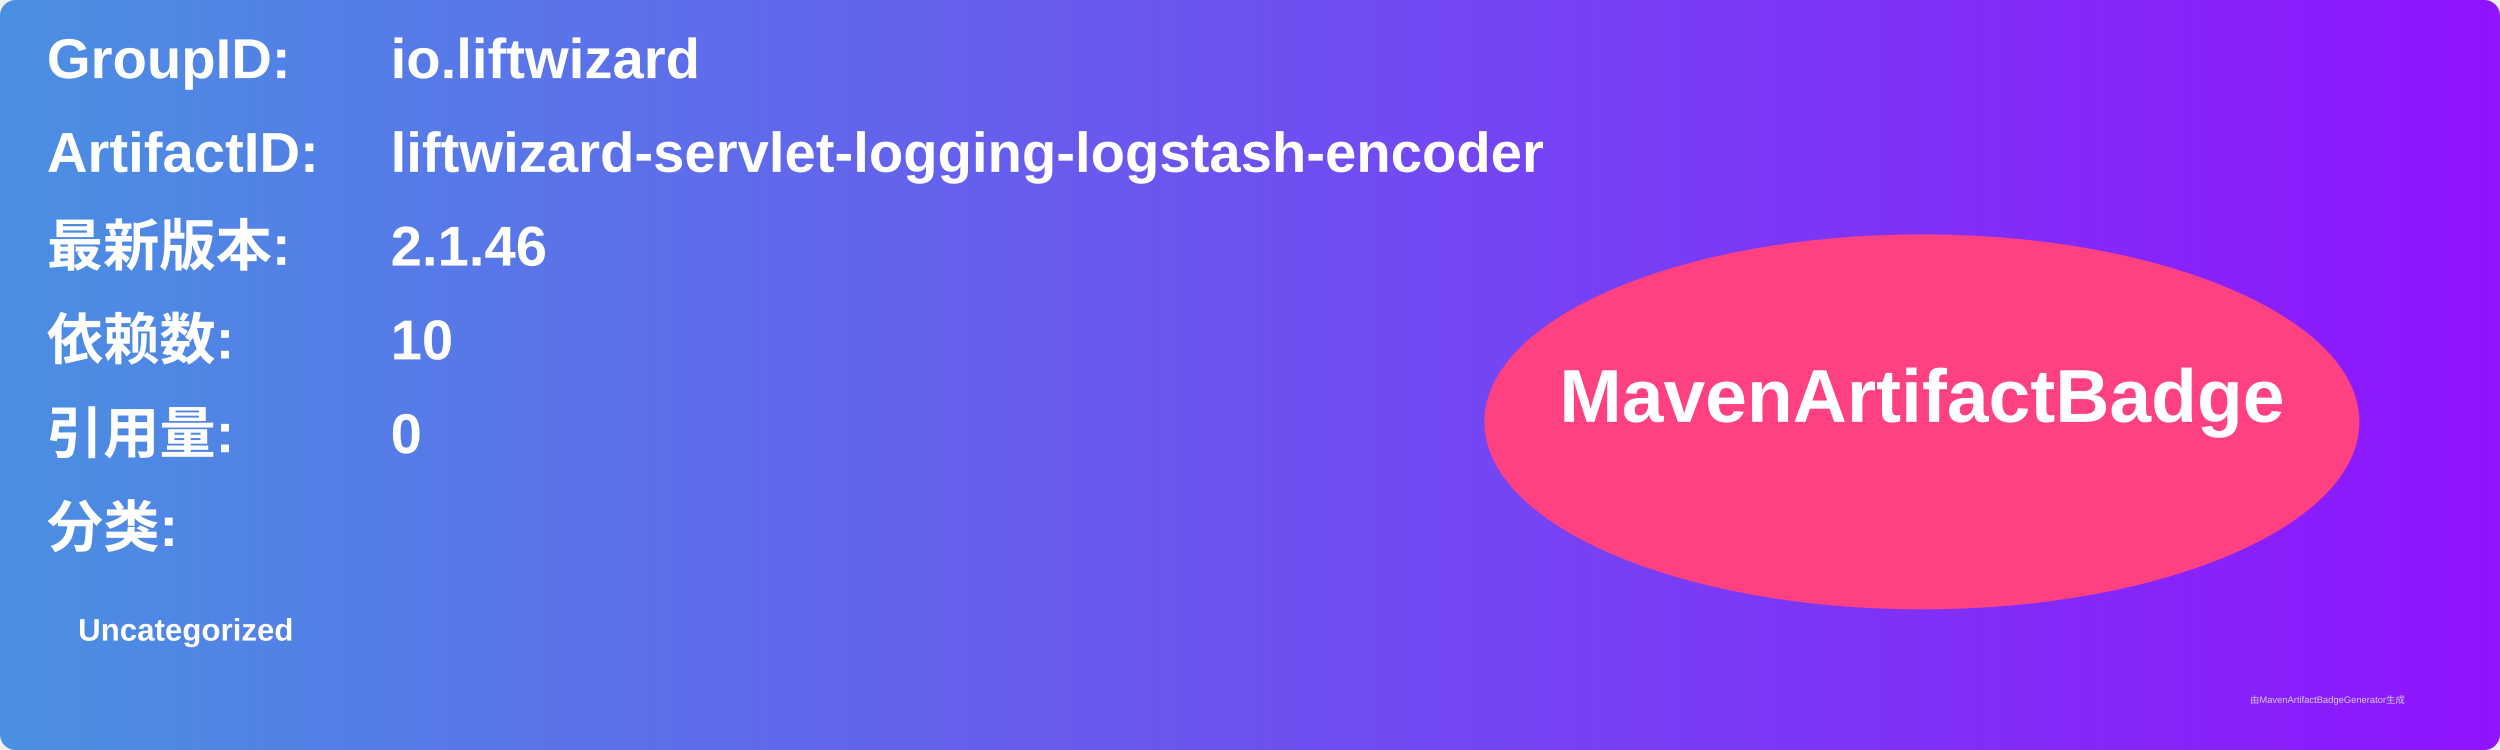
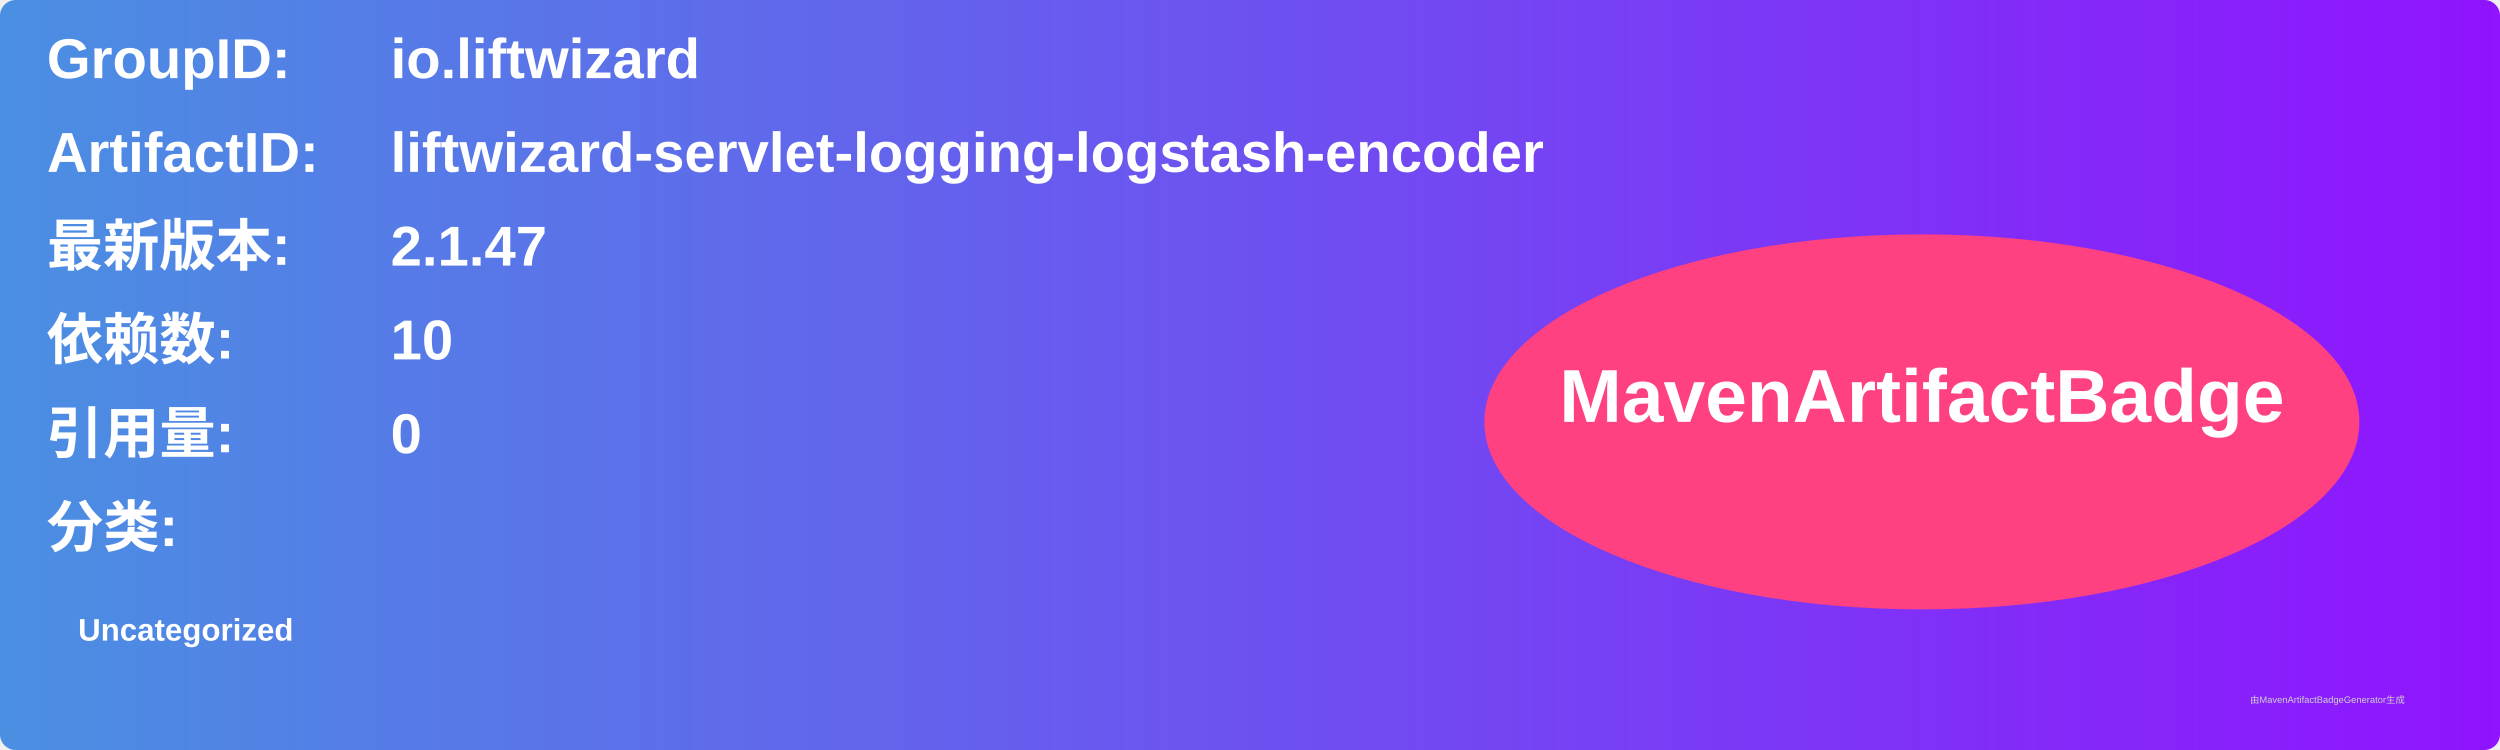
<svg xmlns="http://www.w3.org/2000/svg" width="800" height="240" viewBox="0 0 800 240">
  <linearGradient id="grad" x1="0%" y1="0%" x2="100%" y2="0%">
    <stop offset="0%" stop-color="#4a90e2" />
    <stop offset="100%" stop-color="#9013fe" />
  </linearGradient>
  <rect width="100%" height="100%" rx="5" ry="5" fill="url(#grad)" />
  <g transform="translate(15, 15)">
    <text x="0" y="10" font-family="Arial" font-size="18" fill="white" font-weight="bold" width="260">GroupID:</text>
    <text x="110" y="10" font-family="Arial" font-size="18" fill="white" font-weight="bold" width="460">io.liftwizard</text>
    <text x="0" y="40" font-family="Arial" font-size="18" fill="white" font-weight="bold" width="260">ArtifactID:</text>
    <text x="110" y="40" font-family="Arial" font-size="18" fill="white" font-weight="bold" width="460">liftwizard-servlet-logging-logstash-encoder</text>
    <text x="0" y="70" font-family="Arial" font-size="18" fill="white" font-weight="bold">最新版本:</text>
    <text x="110" y="70" font-family="Arial" font-size="18" fill="white" font-weight="bold">
-       <tspan font-weight="bold">2.1.46</tspan>
+       <tspan font-weight="bold">2.1.47</tspan>
    </text>
    <text x="0" y="100" font-family="Arial" font-size="18" fill="white" font-weight="bold">依赖数: </text>
    <text x="110" y="100" font-family="Arial" font-size="18" fill="white">
      <tspan font-weight="bold">10</tspan>
    </text>
    <text x="0" y="130" font-family="Arial" font-size="18" fill="white" font-weight="bold">引用量: </text>
    <text x="110" y="130" font-family="Arial" font-size="18" fill="white">
      <tspan font-weight="bold">0</tspan>
    </text>
    <text x="0" y="160" font-family="Arial" font-size="18" fill="white" font-weight="bold">分类:</text>
    <text x="10" y="190" font-family="Arial" font-size="10" fill="white">
      <tspan font-weight="bold">Uncategorized</tspan>
    </text>
    <ellipse cx="600" cy="120" rx="140" ry="60" fill="#ff4081" />
    <text x="600" y="120" text-anchor="middle" font-family="Arial" font-size="24" fill="white" font-weight="bold">MavenArtifactBadge</text>
  </g>
  <text x="720" y="225" font-family="Arial" font-size="3" fill="#d0d0d0">由MavenArtifactBadgeGenerator生成</text>
</svg>
